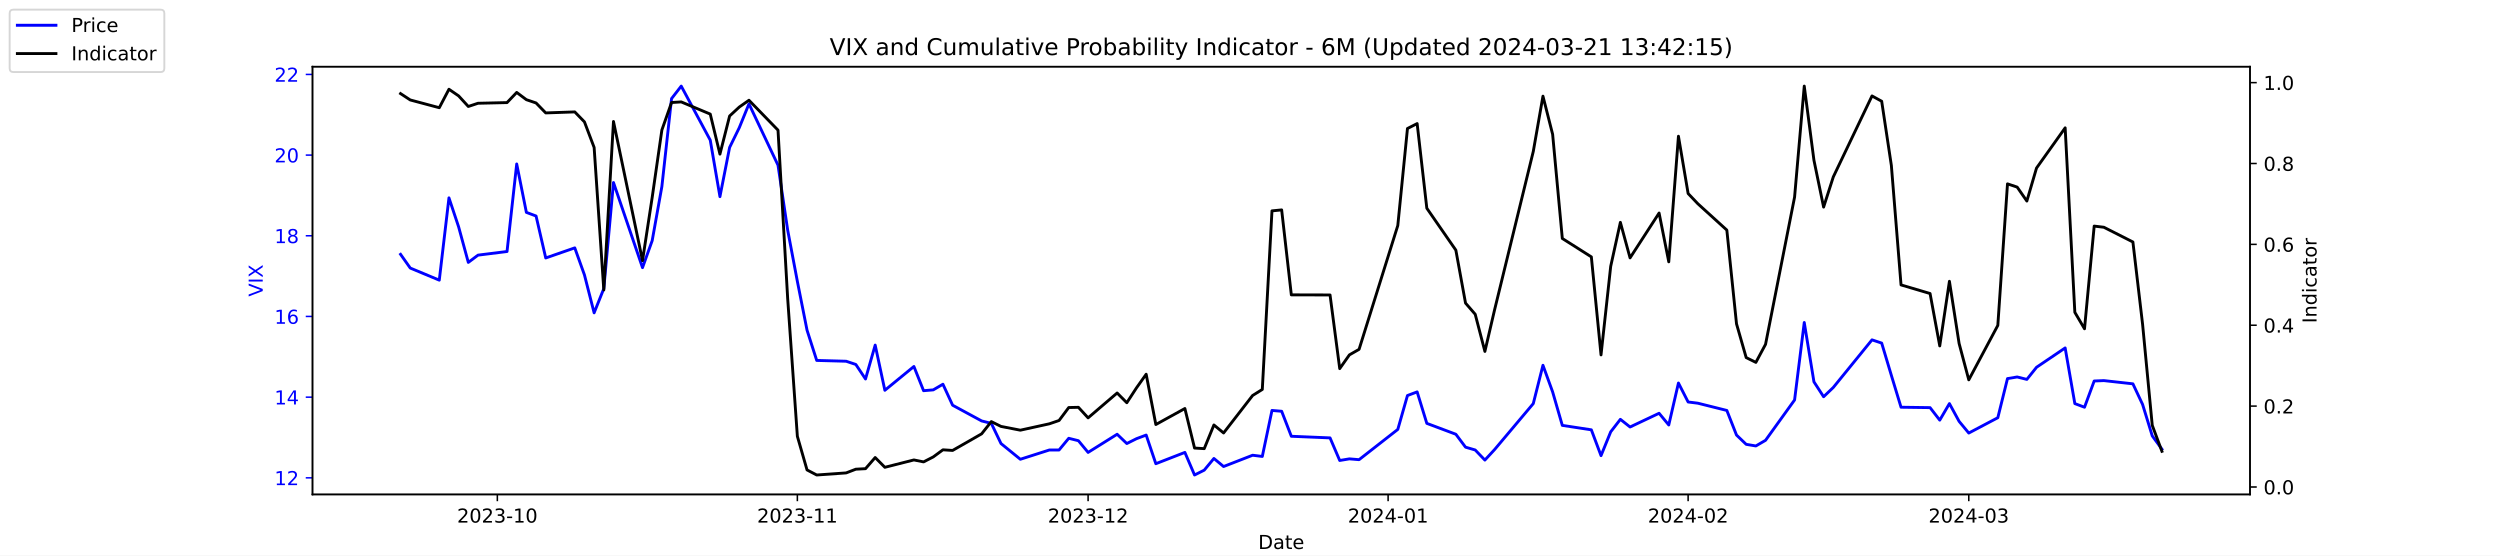
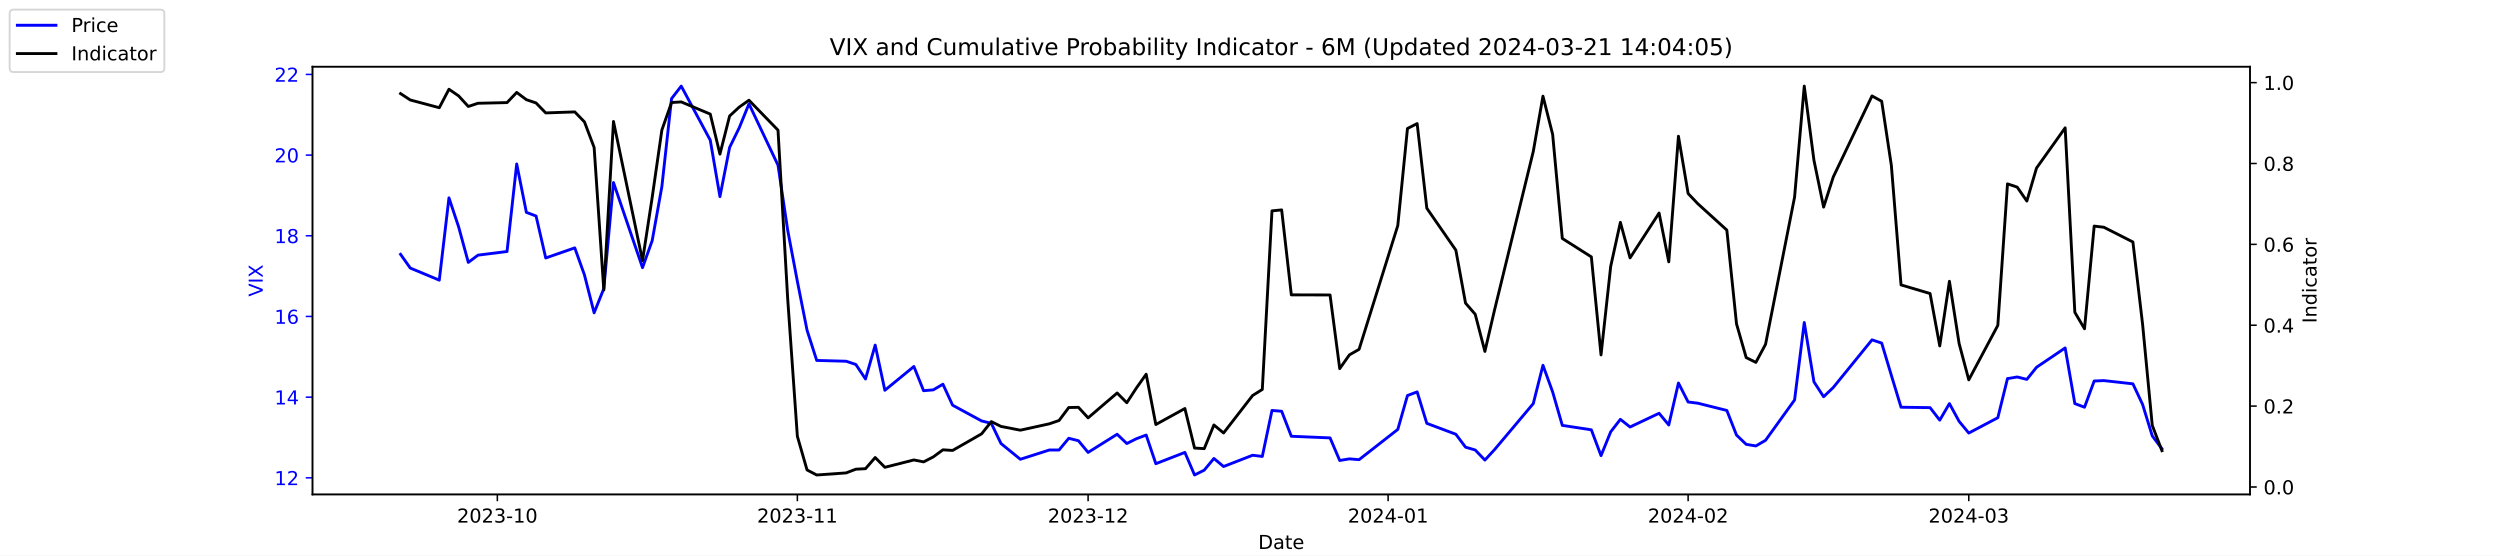
<svg xmlns="http://www.w3.org/2000/svg" xmlns:xlink="http://www.w3.org/1999/xlink" width="1296pt" height="288pt" viewBox="0 0 1296 288" version="1.1">
  <defs>
    <style type="text/css">*{stroke-linejoin: round; stroke-linecap: butt}</style>
  </defs>
  <g id="figure_1">
    <g id="patch_1">
      <path d="M 0 288  L 1296 288  L 1296 0  L 0 0  z " style="fill: #ffffff" />
    </g>
    <g id="axes_1">
      <g id="patch_2">
        <path d="M 162 256.32  L 1166.4 256.32  L 1166.4 34.56  L 162 34.56  z " style="fill: #ffffff" />
      </g>
      <g id="matplotlib.axis_1">
        <g id="xtick_1">
          <g id="line2d_1">
            <defs>
-               <path id="m765b2ba6b2" d="M 0 0  L 0 3.5  " style="stroke: #000000; stroke-width: 0.8" />
+               <path id="m1c46361e6e" d="M 0 0  L 0 3.5  " style="stroke: #000000; stroke-width: 0.8" />
            </defs>
            <g>
-               <use xlink:href="#m765b2ba6b2" x="257.824" y="256.32" style="stroke: #000000; stroke-width: 0.8" />
+               <use xlink:href="#m1c46361e6e" x="257.824" y="256.32" style="stroke: #000000; stroke-width: 0.8" />
            </g>
          </g>
          <g id="text_1">
            <g transform="translate(236.933 270.9184) scale(0.1 -0.1)">
              <defs>
                <path id="DejaVuSans-32" d="M 1228 531  L 3431 531  L 3431 0  L 469 0  L 469 531  Q 828 903 1448 1529  Q 2069 2156 2228 2338  Q 2531 2678 2651 2914  Q 2772 3150 2772 3378  Q 2772 3750 2511 3984  Q 2250 4219 1831 4219  Q 1534 4219 1204 4116  Q 875 4013 500 3803  L 500 4441  Q 881 4594 1212 4672  Q 1544 4750 1819 4750  Q 2544 4750 2975 4387  Q 3406 4025 3406 3419  Q 3406 3131 3298 2873  Q 3191 2616 2906 2266  Q 2828 2175 2409 1742  Q 1991 1309 1228 531  z " transform="scale(0.015625)" />
                <path id="DejaVuSans-30" d="M 2034 4250  Q 1547 4250 1301 3770  Q 1056 3291 1056 2328  Q 1056 1369 1301 889  Q 1547 409 2034 409  Q 2525 409 2770 889  Q 3016 1369 3016 2328  Q 3016 3291 2770 3770  Q 2525 4250 2034 4250  z M 2034 4750  Q 2819 4750 3233 4129  Q 3647 3509 3647 2328  Q 3647 1150 3233 529  Q 2819 -91 2034 -91  Q 1250 -91 836 529  Q 422 1150 422 2328  Q 422 3509 836 4129  Q 1250 4750 2034 4750  z " transform="scale(0.015625)" />
                <path id="DejaVuSans-33" d="M 2597 2516  Q 3050 2419 3304 2112  Q 3559 1806 3559 1356  Q 3559 666 3084 287  Q 2609 -91 1734 -91  Q 1441 -91 1130 -33  Q 819 25 488 141  L 488 750  Q 750 597 1062 519  Q 1375 441 1716 441  Q 2309 441 2620 675  Q 2931 909 2931 1356  Q 2931 1769 2642 2001  Q 2353 2234 1838 2234  L 1294 2234  L 1294 2753  L 1863 2753  Q 2328 2753 2575 2939  Q 2822 3125 2822 3475  Q 2822 3834 2567 4026  Q 2313 4219 1838 4219  Q 1578 4219 1281 4162  Q 984 4106 628 3988  L 628 4550  Q 988 4650 1302 4700  Q 1616 4750 1894 4750  Q 2613 4750 3031 4423  Q 3450 4097 3450 3541  Q 3450 3153 3228 2886  Q 3006 2619 2597 2516  z " transform="scale(0.015625)" />
                <path id="DejaVuSans-2d" d="M 313 2009  L 1997 2009  L 1997 1497  L 313 1497  L 313 2009  z " transform="scale(0.015625)" />
                <path id="DejaVuSans-31" d="M 794 531  L 1825 531  L 1825 4091  L 703 3866  L 703 4441  L 1819 4666  L 2450 4666  L 2450 531  L 3481 531  L 3481 0  L 794 0  L 794 531  z " transform="scale(0.015625)" />
              </defs>
              <use xlink:href="#DejaVuSans-32" />
              <use xlink:href="#DejaVuSans-30" x="63.623" />
              <use xlink:href="#DejaVuSans-32" x="127.246" />
              <use xlink:href="#DejaVuSans-33" x="190.869" />
              <use xlink:href="#DejaVuSans-2d" x="254.492" />
              <use xlink:href="#DejaVuSans-31" x="290.576" />
              <use xlink:href="#DejaVuSans-30" x="354.199" />
            </g>
          </g>
        </g>
        <g id="xtick_2">
          <g id="line2d_2">
            <g>
-               <use xlink:href="#m765b2ba6b2" x="413.351" y="256.32" style="stroke: #000000; stroke-width: 0.8" />
+               <use xlink:href="#m1c46361e6e" x="413.351" y="256.32" style="stroke: #000000; stroke-width: 0.8" />
            </g>
          </g>
          <g id="text_2">
            <g transform="translate(392.4594 270.9184) scale(0.1 -0.1)">
              <use xlink:href="#DejaVuSans-32" />
              <use xlink:href="#DejaVuSans-30" x="63.623" />
              <use xlink:href="#DejaVuSans-32" x="127.246" />
              <use xlink:href="#DejaVuSans-33" x="190.869" />
              <use xlink:href="#DejaVuSans-2d" x="254.492" />
              <use xlink:href="#DejaVuSans-31" x="290.576" />
              <use xlink:href="#DejaVuSans-31" x="354.199" />
            </g>
          </g>
        </g>
        <g id="xtick_3">
          <g id="line2d_3">
            <g>
-               <use xlink:href="#m765b2ba6b2" x="564.069" y="256.32" style="stroke: #000000; stroke-width: 0.8" />
+               <use xlink:href="#m1c46361e6e" x="564.069" y="256.32" style="stroke: #000000; stroke-width: 0.8" />
            </g>
          </g>
          <g id="text_3">
            <g transform="translate(543.178 270.9184) scale(0.1 -0.1)">
              <use xlink:href="#DejaVuSans-32" />
              <use xlink:href="#DejaVuSans-30" x="63.623" />
              <use xlink:href="#DejaVuSans-32" x="127.246" />
              <use xlink:href="#DejaVuSans-33" x="190.869" />
              <use xlink:href="#DejaVuSans-2d" x="254.492" />
              <use xlink:href="#DejaVuSans-31" x="290.576" />
              <use xlink:href="#DejaVuSans-32" x="354.199" />
            </g>
          </g>
        </g>
        <g id="xtick_4">
          <g id="line2d_4">
            <g>
-               <use xlink:href="#m765b2ba6b2" x="719.596" y="256.32" style="stroke: #000000; stroke-width: 0.8" />
+               <use xlink:href="#m1c46361e6e" x="719.596" y="256.32" style="stroke: #000000; stroke-width: 0.8" />
            </g>
          </g>
          <g id="text_4">
            <g transform="translate(698.7044 270.9184) scale(0.1 -0.1)">
              <defs>
                <path id="DejaVuSans-34" d="M 2419 4116  L 825 1625  L 2419 1625  L 2419 4116  z M 2253 4666  L 3047 4666  L 3047 1625  L 3713 1625  L 3713 1100  L 3047 1100  L 3047 0  L 2419 0  L 2419 1100  L 313 1100  L 313 1709  L 2253 4666  z " transform="scale(0.015625)" />
              </defs>
              <use xlink:href="#DejaVuSans-32" />
              <use xlink:href="#DejaVuSans-30" x="63.623" />
              <use xlink:href="#DejaVuSans-32" x="127.246" />
              <use xlink:href="#DejaVuSans-34" x="190.869" />
              <use xlink:href="#DejaVuSans-2d" x="254.492" />
              <use xlink:href="#DejaVuSans-30" x="290.576" />
              <use xlink:href="#DejaVuSans-31" x="354.199" />
            </g>
          </g>
        </g>
        <g id="xtick_5">
          <g id="line2d_5">
            <g>
-               <use xlink:href="#m765b2ba6b2" x="875.122" y="256.32" style="stroke: #000000; stroke-width: 0.8" />
+               <use xlink:href="#m1c46361e6e" x="875.122" y="256.32" style="stroke: #000000; stroke-width: 0.8" />
            </g>
          </g>
          <g id="text_5">
            <g transform="translate(854.2309 270.9184) scale(0.1 -0.1)">
              <use xlink:href="#DejaVuSans-32" />
              <use xlink:href="#DejaVuSans-30" x="63.623" />
              <use xlink:href="#DejaVuSans-32" x="127.246" />
              <use xlink:href="#DejaVuSans-34" x="190.869" />
              <use xlink:href="#DejaVuSans-2d" x="254.492" />
              <use xlink:href="#DejaVuSans-30" x="290.576" />
              <use xlink:href="#DejaVuSans-32" x="354.199" />
            </g>
          </g>
        </g>
        <g id="xtick_6">
          <g id="line2d_6">
            <g>
-               <use xlink:href="#m765b2ba6b2" x="1020.615" y="256.32" style="stroke: #000000; stroke-width: 0.8" />
+               <use xlink:href="#m1c46361e6e" x="1020.615" y="256.32" style="stroke: #000000; stroke-width: 0.8" />
            </g>
          </g>
          <g id="text_6">
            <g transform="translate(999.7234 270.9184) scale(0.1 -0.1)">
              <use xlink:href="#DejaVuSans-32" />
              <use xlink:href="#DejaVuSans-30" x="63.623" />
              <use xlink:href="#DejaVuSans-32" x="127.246" />
              <use xlink:href="#DejaVuSans-34" x="190.869" />
              <use xlink:href="#DejaVuSans-2d" x="254.492" />
              <use xlink:href="#DejaVuSans-30" x="290.576" />
              <use xlink:href="#DejaVuSans-33" x="354.199" />
            </g>
          </g>
        </g>
        <g id="text_7">
          <g transform="translate(652.2492 284.5966) scale(0.1 -0.1)">
            <defs>
              <path id="DejaVuSans-44" d="M 1259 4147  L 1259 519  L 2022 519  Q 2988 519 3436 956  Q 3884 1394 3884 2338  Q 3884 3275 3436 3711  Q 2988 4147 2022 4147  L 1259 4147  z M 628 4666  L 1925 4666  Q 3281 4666 3915 4102  Q 4550 3538 4550 2338  Q 4550 1131 3912 565  Q 3275 0 1925 0  L 628 0  L 628 4666  z " transform="scale(0.015625)" />
              <path id="DejaVuSans-61" d="M 2194 1759  Q 1497 1759 1228 1600  Q 959 1441 959 1056  Q 959 750 1161 570  Q 1363 391 1709 391  Q 2188 391 2477 730  Q 2766 1069 2766 1631  L 2766 1759  L 2194 1759  z M 3341 1997  L 3341 0  L 2766 0  L 2766 531  Q 2569 213 2275 61  Q 1981 -91 1556 -91  Q 1019 -91 701 211  Q 384 513 384 1019  Q 384 1609 779 1909  Q 1175 2209 1959 2209  L 2766 2209  L 2766 2266  Q 2766 2663 2505 2880  Q 2244 3097 1772 3097  Q 1472 3097 1187 3025  Q 903 2953 641 2809  L 641 3341  Q 956 3463 1253 3523  Q 1550 3584 1831 3584  Q 2591 3584 2966 3190  Q 3341 2797 3341 1997  z " transform="scale(0.015625)" />
              <path id="DejaVuSans-74" d="M 1172 4494  L 1172 3500  L 2356 3500  L 2356 3053  L 1172 3053  L 1172 1153  Q 1172 725 1289 603  Q 1406 481 1766 481  L 2356 481  L 2356 0  L 1766 0  Q 1100 0 847 248  Q 594 497 594 1153  L 594 3053  L 172 3053  L 172 3500  L 594 3500  L 594 4494  L 1172 4494  z " transform="scale(0.015625)" />
              <path id="DejaVuSans-65" d="M 3597 1894  L 3597 1613  L 953 1613  Q 991 1019 1311 708  Q 1631 397 2203 397  Q 2534 397 2845 478  Q 3156 559 3463 722  L 3463 178  Q 3153 47 2828 -22  Q 2503 -91 2169 -91  Q 1331 -91 842 396  Q 353 884 353 1716  Q 353 2575 817 3079  Q 1281 3584 2069 3584  Q 2775 3584 3186 3129  Q 3597 2675 3597 1894  z M 3022 2063  Q 3016 2534 2758 2815  Q 2500 3097 2075 3097  Q 1594 3097 1305 2825  Q 1016 2553 972 2059  L 3022 2063  z " transform="scale(0.015625)" />
            </defs>
            <use xlink:href="#DejaVuSans-44" />
            <use xlink:href="#DejaVuSans-61" x="77.002" />
            <use xlink:href="#DejaVuSans-74" x="138.281" />
            <use xlink:href="#DejaVuSans-65" x="177.49" />
          </g>
        </g>
      </g>
      <g id="matplotlib.axis_2">
        <g id="ytick_1">
          <g id="line2d_7">
            <defs>
-               <path id="mfd598a8038" d="M 0 0  L -3.5 0  " style="stroke: #0000ff; stroke-width: 0.8" />
+               <path id="mf0d85d8614" d="M 0 0  L -3.5 0  " style="stroke: #0000ff; stroke-width: 0.8" />
            </defs>
            <g>
-               <use xlink:href="#mfd598a8038" x="162" y="247.704" style="fill: #0000ff; stroke: #0000ff; stroke-width: 0.8" />
+               <use xlink:href="#mf0d85d8614" x="162" y="247.704" style="fill: #0000ff; stroke: #0000ff; stroke-width: 0.8" />
            </g>
          </g>
          <g id="text_8">
            <g style="fill: #0000ff" transform="translate(142.275 251.5031) scale(0.1 -0.1)">
              <use xlink:href="#DejaVuSans-31" />
              <use xlink:href="#DejaVuSans-32" x="63.623" />
            </g>
          </g>
        </g>
        <g id="ytick_2">
          <g id="line2d_8">
            <g>
-               <use xlink:href="#mfd598a8038" x="162" y="205.878" style="fill: #0000ff; stroke: #0000ff; stroke-width: 0.8" />
+               <use xlink:href="#mf0d85d8614" x="162" y="205.878" style="fill: #0000ff; stroke: #0000ff; stroke-width: 0.8" />
            </g>
          </g>
          <g id="text_9">
            <g style="fill: #0000ff" transform="translate(142.275 209.6774) scale(0.1 -0.1)">
              <use xlink:href="#DejaVuSans-31" />
              <use xlink:href="#DejaVuSans-34" x="63.623" />
            </g>
          </g>
        </g>
        <g id="ytick_3">
          <g id="line2d_9">
            <g>
-               <use xlink:href="#mfd598a8038" x="162" y="164.052" style="fill: #0000ff; stroke: #0000ff; stroke-width: 0.8" />
+               <use xlink:href="#mf0d85d8614" x="162" y="164.052" style="fill: #0000ff; stroke: #0000ff; stroke-width: 0.8" />
            </g>
          </g>
          <g id="text_10">
            <g style="fill: #0000ff" transform="translate(142.275 167.8517) scale(0.1 -0.1)">
              <defs>
                <path id="DejaVuSans-36" d="M 2113 2584  Q 1688 2584 1439 2293  Q 1191 2003 1191 1497  Q 1191 994 1439 701  Q 1688 409 2113 409  Q 2538 409 2786 701  Q 3034 994 3034 1497  Q 3034 2003 2786 2293  Q 2538 2584 2113 2584  z M 3366 4563  L 3366 3988  Q 3128 4100 2886 4159  Q 2644 4219 2406 4219  Q 1781 4219 1451 3797  Q 1122 3375 1075 2522  Q 1259 2794 1537 2939  Q 1816 3084 2150 3084  Q 2853 3084 3261 2657  Q 3669 2231 3669 1497  Q 3669 778 3244 343  Q 2819 -91 2113 -91  Q 1303 -91 875 529  Q 447 1150 447 2328  Q 447 3434 972 4092  Q 1497 4750 2381 4750  Q 2619 4750 2861 4703  Q 3103 4656 3366 4563  z " transform="scale(0.015625)" />
              </defs>
              <use xlink:href="#DejaVuSans-31" />
              <use xlink:href="#DejaVuSans-36" x="63.623" />
            </g>
          </g>
        </g>
        <g id="ytick_4">
          <g id="line2d_10">
            <g>
-               <use xlink:href="#mfd598a8038" x="162" y="122.227" style="fill: #0000ff; stroke: #0000ff; stroke-width: 0.8" />
+               <use xlink:href="#mf0d85d8614" x="162" y="122.227" style="fill: #0000ff; stroke: #0000ff; stroke-width: 0.8" />
            </g>
          </g>
          <g id="text_11">
            <g style="fill: #0000ff" transform="translate(142.275 126.0259) scale(0.1 -0.1)">
              <defs>
                <path id="DejaVuSans-38" d="M 2034 2216  Q 1584 2216 1326 1975  Q 1069 1734 1069 1313  Q 1069 891 1326 650  Q 1584 409 2034 409  Q 2484 409 2743 651  Q 3003 894 3003 1313  Q 3003 1734 2745 1975  Q 2488 2216 2034 2216  z M 1403 2484  Q 997 2584 770 2862  Q 544 3141 544 3541  Q 544 4100 942 4425  Q 1341 4750 2034 4750  Q 2731 4750 3128 4425  Q 3525 4100 3525 3541  Q 3525 3141 3298 2862  Q 3072 2584 2669 2484  Q 3125 2378 3379 2068  Q 3634 1759 3634 1313  Q 3634 634 3220 271  Q 2806 -91 2034 -91  Q 1263 -91 848 271  Q 434 634 434 1313  Q 434 1759 690 2068  Q 947 2378 1403 2484  z M 1172 3481  Q 1172 3119 1398 2916  Q 1625 2713 2034 2713  Q 2441 2713 2670 2916  Q 2900 3119 2900 3481  Q 2900 3844 2670 4047  Q 2441 4250 2034 4250  Q 1625 4250 1398 4047  Q 1172 3844 1172 3481  z " transform="scale(0.015625)" />
              </defs>
              <use xlink:href="#DejaVuSans-31" />
              <use xlink:href="#DejaVuSans-38" x="63.623" />
            </g>
          </g>
        </g>
        <g id="ytick_5">
          <g id="line2d_11">
            <g>
-               <use xlink:href="#mfd598a8038" x="162" y="80.401" style="fill: #0000ff; stroke: #0000ff; stroke-width: 0.8" />
+               <use xlink:href="#mf0d85d8614" x="162" y="80.401" style="fill: #0000ff; stroke: #0000ff; stroke-width: 0.8" />
            </g>
          </g>
          <g id="text_12">
            <g style="fill: #0000ff" transform="translate(142.275 84.2002) scale(0.1 -0.1)">
              <use xlink:href="#DejaVuSans-32" />
              <use xlink:href="#DejaVuSans-30" x="63.623" />
            </g>
          </g>
        </g>
        <g id="ytick_6">
          <g id="line2d_12">
            <g>
-               <use xlink:href="#mfd598a8038" x="162" y="38.575" style="fill: #0000ff; stroke: #0000ff; stroke-width: 0.8" />
+               <use xlink:href="#mf0d85d8614" x="162" y="38.575" style="fill: #0000ff; stroke: #0000ff; stroke-width: 0.8" />
            </g>
          </g>
          <g id="text_13">
            <g style="fill: #0000ff" transform="translate(142.275 42.37447) scale(0.1 -0.1)">
              <use xlink:href="#DejaVuSans-32" />
              <use xlink:href="#DejaVuSans-32" x="63.623" />
            </g>
          </g>
        </g>
        <g id="text_14">
          <g style="fill: #0000ff" transform="translate(136.1953 153.7603) rotate(-90) scale(0.1 -0.1)">
            <defs>
              <path id="DejaVuSans-56" d="M 1831 0  L 50 4666  L 709 4666  L 2188 738  L 3669 4666  L 4325 4666  L 2547 0  L 1831 0  z " transform="scale(0.015625)" />
              <path id="DejaVuSans-49" d="M 628 4666  L 1259 4666  L 1259 0  L 628 0  L 628 4666  z " transform="scale(0.015625)" />
              <path id="DejaVuSans-58" d="M 403 4666  L 1081 4666  L 2241 2931  L 3406 4666  L 4084 4666  L 2584 2425  L 4184 0  L 3506 0  L 2194 1984  L 872 0  L 191 0  L 1856 2491  L 403 4666  z " transform="scale(0.015625)" />
            </defs>
            <use xlink:href="#DejaVuSans-56" />
            <use xlink:href="#DejaVuSans-49" x="68.408" />
            <use xlink:href="#DejaVuSans-58" x="97.9" />
          </g>
        </g>
      </g>
      <g id="line2d_13">
-         <path d="M 207.655 131.847  L 212.672 138.957  L 227.722 145.231  L 232.739 102.569  L 237.756 117.626  L 242.773 136.029  L 247.79 132.265  L 262.841 130.383  L 267.858 85.002  L 272.875 110.097  L 277.892 111.979  L 282.909 133.729  L 297.96 128.501  L 302.977 142.512  L 307.994 162.17  L 313.011 149.623  L 318.028 94.622  L 333.079 138.748  L 338.096 124.736  L 343.113 96.713  L 348.13 51.123  L 353.147 44.64  L 368.198 72.663  L 373.215 101.941  L 378.232 76.428  L 383.249 66.18  L 388.266 53.842  L 403.317 85.629  L 408.334 119.299  L 413.351 145.858  L 418.368 171.163  L 423.385 186.847  L 438.645 187.266  L 443.662 188.939  L 448.679 196.467  L 453.696 178.901  L 458.713 202.323  L 473.764 189.984  L 478.781 202.532  L 483.798 202.114  L 488.815 199.186  L 493.832 210.061  L 508.883 218.217  L 513.9 219.472  L 518.917 229.928  L 528.951 238.084  L 544.001 233.274  L 549.018 233.274  L 554.035 227.209  L 559.052 228.464  L 564.069 234.529  L 579.12 225.118  L 584.137 229.928  L 589.154 227.418  L 594.171 225.536  L 599.188 240.384  L 614.239 234.529  L 619.256 246.24  L 624.273 243.73  L 629.29 237.666  L 634.307 241.848  L 649.358 235.993  L 654.375 236.62  L 659.392 212.779  L 664.409 213.198  L 669.426 226.164  L 689.494 227  L 694.511 238.711  L 699.528 237.875  L 704.545 238.293  L 724.613 222.608  L 729.63 205.042  L 734.647 203.159  L 739.664 219.472  L 754.715 225.118  L 759.732 231.81  L 764.749 233.274  L 769.766 238.502  L 774.783 233.065  L 794.851 209.224  L 799.868 189.357  L 804.885 203.159  L 809.902 220.517  L 824.952 222.818  L 829.969 236.202  L 834.986 223.863  L 840.003 217.38  L 845.02 221.354  L 860.071 214.243  L 865.088 220.308  L 870.105 198.559  L 875.122 208.388  L 880.139 209.015  L 895.19 212.779  L 900.207 225.536  L 905.224 230.346  L 910.241 231.183  L 915.258 228.255  L 930.309 207.342  L 935.326 167.189  L 940.343 197.931  L 945.36 205.669  L 950.377 200.859  L 970.445 176.182  L 975.462 177.855  L 980.479 194.585  L 985.496 211.106  L 1000.547 211.316  L 1005.564 217.798  L 1010.581 209.224  L 1015.598 218.426  L 1020.615 224.491  L 1035.666 216.544  L 1040.683 196.258  L 1045.7 195.422  L 1050.717 196.677  L 1055.734 190.403  L 1070.576 180.364  L 1075.593 209.224  L 1080.61 211.106  L 1085.627 197.513  L 1090.644 197.304  L 1105.695 198.977  L 1110.711 209.642  L 1115.728 225.955  L 1120.745 232.856  " clip-path="url(#pb576d12935)" style="fill: none; stroke: #0000ff; stroke-width: 1.5; stroke-linecap: square" />
+         <path d="M 207.655 131.847  L 212.672 138.957  L 227.722 145.231  L 232.739 102.569  L 237.756 117.626  L 242.773 136.029  L 247.79 132.265  L 262.841 130.383  L 267.858 85.002  L 272.875 110.097  L 277.892 111.979  L 282.909 133.729  L 297.96 128.501  L 302.977 142.512  L 307.994 162.17  L 313.011 149.623  L 318.028 94.622  L 333.079 138.748  L 338.096 124.736  L 343.113 96.713  L 348.13 51.123  L 353.147 44.64  L 368.198 72.663  L 373.215 101.941  L 378.232 76.428  L 383.249 66.18  L 388.266 53.842  L 403.317 85.629  L 408.334 119.299  L 413.351 145.858  L 418.368 171.163  L 423.385 186.847  L 438.645 187.266  L 443.662 188.939  L 448.679 196.467  L 453.696 178.901  L 458.713 202.323  L 473.764 189.984  L 478.781 202.532  L 483.798 202.114  L 488.815 199.186  L 493.832 210.061  L 508.883 218.217  L 513.9 219.472  L 518.917 229.928  L 528.951 238.084  L 544.001 233.274  L 549.018 233.274  L 554.035 227.209  L 559.052 228.464  L 564.069 234.529  L 579.12 225.118  L 584.137 229.928  L 589.154 227.418  L 594.171 225.536  L 599.188 240.384  L 614.239 234.529  L 619.256 246.24  L 624.273 243.73  L 629.29 237.666  L 634.307 241.848  L 649.358 235.993  L 654.375 236.62  L 659.392 212.779  L 664.409 213.198  L 669.426 226.164  L 689.494 227  L 694.511 238.711  L 699.528 237.875  L 704.545 238.293  L 724.613 222.608  L 729.63 205.042  L 734.647 203.159  L 739.664 219.472  L 754.715 225.118  L 759.732 231.81  L 764.749 233.274  L 769.766 238.502  L 774.783 233.065  L 794.851 209.224  L 799.868 189.357  L 804.885 203.159  L 809.902 220.517  L 824.952 222.818  L 829.969 236.202  L 834.986 223.863  L 840.003 217.38  L 845.02 221.354  L 860.071 214.243  L 865.088 220.308  L 870.105 198.559  L 875.122 208.388  L 880.139 209.015  L 895.19 212.779  L 900.207 225.536  L 905.224 230.346  L 910.241 231.183  L 915.258 228.255  L 930.309 207.342  L 935.326 167.189  L 940.343 197.931  L 945.36 205.669  L 950.377 200.859  L 970.445 176.182  L 975.462 177.855  L 980.479 194.585  L 985.496 211.106  L 1000.547 211.316  L 1005.564 217.798  L 1010.581 209.224  L 1015.598 218.426  L 1020.615 224.491  L 1035.666 216.544  L 1040.683 196.258  L 1045.7 195.422  L 1050.717 196.677  L 1055.734 190.403  L 1070.576 180.364  L 1075.593 209.224  L 1080.61 211.106  L 1085.627 197.513  L 1090.644 197.304  L 1105.695 198.977  L 1110.711 209.642  L 1115.728 225.955  L 1120.745 232.647  " clip-path="url(#p1eeb750e1e)" style="fill: none; stroke: #0000ff; stroke-width: 1.5; stroke-linecap: square" />
      </g>
      <g id="patch_3">
        <path d="M 162 256.32  L 162 34.56  " style="fill: none; stroke: #000000; stroke-width: 0.8; stroke-linejoin: miter; stroke-linecap: square" />
      </g>
      <g id="patch_4">
        <path d="M 1166.4 256.32  L 1166.4 34.56  " style="fill: none; stroke: #000000; stroke-width: 0.8; stroke-linejoin: miter; stroke-linecap: square" />
      </g>
      <g id="patch_5">
        <path d="M 162 256.32  L 1166.4 256.32  " style="fill: none; stroke: #000000; stroke-width: 0.8; stroke-linejoin: miter; stroke-linecap: square" />
      </g>
      <g id="patch_6">
        <path d="M 162 34.56  L 1166.4 34.56  " style="fill: none; stroke: #000000; stroke-width: 0.8; stroke-linejoin: miter; stroke-linecap: square" />
      </g>
    </g>
    <g id="axes_2">
      <g id="matplotlib.axis_3">
        <g id="ytick_7">
          <g id="line2d_14">
            <defs>
-               <path id="m97f613afe6" d="M 0 0  L 3.5 0  " style="stroke: #000000; stroke-width: 0.8" />
+               <path id="m759cf8fe0e" d="M 0 0  L 3.5 0  " style="stroke: #000000; stroke-width: 0.8" />
            </defs>
            <g>
-               <use xlink:href="#m97f613afe6" x="1166.4" y="252.461" style="stroke: #000000; stroke-width: 0.8" />
+               <use xlink:href="#m759cf8fe0e" x="1166.4" y="252.461" style="stroke: #000000; stroke-width: 0.8" />
            </g>
          </g>
          <g id="text_15">
            <g transform="translate(1173.4 256.2606) scale(0.1 -0.1)">
              <defs>
                <path id="DejaVuSans-2e" d="M 684 794  L 1344 794  L 1344 0  L 684 0  L 684 794  z " transform="scale(0.015625)" />
              </defs>
              <use xlink:href="#DejaVuSans-30" />
              <use xlink:href="#DejaVuSans-2e" x="63.623" />
              <use xlink:href="#DejaVuSans-30" x="95.41" />
            </g>
          </g>
        </g>
        <g id="ytick_8">
          <g id="line2d_15">
            <g>
-               <use xlink:href="#m97f613afe6" x="1166.4" y="210.535" style="stroke: #000000; stroke-width: 0.8" />
+               <use xlink:href="#m759cf8fe0e" x="1166.4" y="210.535" style="stroke: #000000; stroke-width: 0.8" />
            </g>
          </g>
          <g id="text_16">
            <g transform="translate(1173.4 214.3337) scale(0.1 -0.1)">
              <use xlink:href="#DejaVuSans-30" />
              <use xlink:href="#DejaVuSans-2e" x="63.623" />
              <use xlink:href="#DejaVuSans-32" x="95.41" />
            </g>
          </g>
        </g>
        <g id="ytick_9">
          <g id="line2d_16">
            <g>
-               <use xlink:href="#m97f613afe6" x="1166.4" y="168.608" style="stroke: #000000; stroke-width: 0.8" />
+               <use xlink:href="#m759cf8fe0e" x="1166.4" y="168.608" style="stroke: #000000; stroke-width: 0.8" />
            </g>
          </g>
          <g id="text_17">
            <g transform="translate(1173.4 172.4068) scale(0.1 -0.1)">
              <use xlink:href="#DejaVuSans-30" />
              <use xlink:href="#DejaVuSans-2e" x="63.623" />
              <use xlink:href="#DejaVuSans-34" x="95.41" />
            </g>
          </g>
        </g>
        <g id="ytick_10">
          <g id="line2d_17">
            <g>
-               <use xlink:href="#m97f613afe6" x="1166.4" y="126.681" style="stroke: #000000; stroke-width: 0.8" />
+               <use xlink:href="#m759cf8fe0e" x="1166.4" y="126.681" style="stroke: #000000; stroke-width: 0.8" />
            </g>
          </g>
          <g id="text_18">
            <g transform="translate(1173.4 130.4799) scale(0.1 -0.1)">
              <use xlink:href="#DejaVuSans-30" />
              <use xlink:href="#DejaVuSans-2e" x="63.623" />
              <use xlink:href="#DejaVuSans-36" x="95.41" />
            </g>
          </g>
        </g>
        <g id="ytick_11">
          <g id="line2d_18">
            <g>
-               <use xlink:href="#m97f613afe6" x="1166.4" y="84.754" style="stroke: #000000; stroke-width: 0.8" />
+               <use xlink:href="#m759cf8fe0e" x="1166.4" y="84.754" style="stroke: #000000; stroke-width: 0.8" />
            </g>
          </g>
          <g id="text_19">
            <g transform="translate(1173.4 88.55298) scale(0.1 -0.1)">
              <use xlink:href="#DejaVuSans-30" />
              <use xlink:href="#DejaVuSans-2e" x="63.623" />
              <use xlink:href="#DejaVuSans-38" x="95.41" />
            </g>
          </g>
        </g>
        <g id="ytick_12">
          <g id="line2d_19">
            <g>
-               <use xlink:href="#m97f613afe6" x="1166.4" y="42.827" style="stroke: #000000; stroke-width: 0.8" />
+               <use xlink:href="#m759cf8fe0e" x="1166.4" y="42.827" style="stroke: #000000; stroke-width: 0.8" />
            </g>
          </g>
          <g id="text_20">
            <g transform="translate(1173.4 46.62607) scale(0.1 -0.1)">
              <use xlink:href="#DejaVuSans-31" />
              <use xlink:href="#DejaVuSans-2e" x="63.623" />
              <use xlink:href="#DejaVuSans-30" x="95.41" />
            </g>
          </g>
        </g>
        <g id="text_21">
          <g transform="translate(1200.902 167.5353) rotate(-90) scale(0.1 -0.1)">
            <defs>
              <path id="DejaVuSans-6e" d="M 3513 2113  L 3513 0  L 2938 0  L 2938 2094  Q 2938 2591 2744 2837  Q 2550 3084 2163 3084  Q 1697 3084 1428 2787  Q 1159 2491 1159 1978  L 1159 0  L 581 0  L 581 3500  L 1159 3500  L 1159 2956  Q 1366 3272 1645 3428  Q 1925 3584 2291 3584  Q 2894 3584 3203 3211  Q 3513 2838 3513 2113  z " transform="scale(0.015625)" />
              <path id="DejaVuSans-64" d="M 2906 2969  L 2906 4863  L 3481 4863  L 3481 0  L 2906 0  L 2906 525  Q 2725 213 2448 61  Q 2172 -91 1784 -91  Q 1150 -91 751 415  Q 353 922 353 1747  Q 353 2572 751 3078  Q 1150 3584 1784 3584  Q 2172 3584 2448 3432  Q 2725 3281 2906 2969  z M 947 1747  Q 947 1113 1208 752  Q 1469 391 1925 391  Q 2381 391 2643 752  Q 2906 1113 2906 1747  Q 2906 2381 2643 2742  Q 2381 3103 1925 3103  Q 1469 3103 1208 2742  Q 947 2381 947 1747  z " transform="scale(0.015625)" />
              <path id="DejaVuSans-69" d="M 603 3500  L 1178 3500  L 1178 0  L 603 0  L 603 3500  z M 603 4863  L 1178 4863  L 1178 4134  L 603 4134  L 603 4863  z " transform="scale(0.015625)" />
              <path id="DejaVuSans-63" d="M 3122 3366  L 3122 2828  Q 2878 2963 2633 3030  Q 2388 3097 2138 3097  Q 1578 3097 1268 2742  Q 959 2388 959 1747  Q 959 1106 1268 751  Q 1578 397 2138 397  Q 2388 397 2633 464  Q 2878 531 3122 666  L 3122 134  Q 2881 22 2623 -34  Q 2366 -91 2075 -91  Q 1284 -91 818 406  Q 353 903 353 1747  Q 353 2603 823 3093  Q 1294 3584 2113 3584  Q 2378 3584 2631 3529  Q 2884 3475 3122 3366  z " transform="scale(0.015625)" />
              <path id="DejaVuSans-6f" d="M 1959 3097  Q 1497 3097 1228 2736  Q 959 2375 959 1747  Q 959 1119 1226 758  Q 1494 397 1959 397  Q 2419 397 2687 759  Q 2956 1122 2956 1747  Q 2956 2369 2687 2733  Q 2419 3097 1959 3097  z M 1959 3584  Q 2709 3584 3137 3096  Q 3566 2609 3566 1747  Q 3566 888 3137 398  Q 2709 -91 1959 -91  Q 1206 -91 779 398  Q 353 888 353 1747  Q 353 2609 779 3096  Q 1206 3584 1959 3584  z " transform="scale(0.015625)" />
              <path id="DejaVuSans-72" d="M 2631 2963  Q 2534 3019 2420 3045  Q 2306 3072 2169 3072  Q 1681 3072 1420 2755  Q 1159 2438 1159 1844  L 1159 0  L 581 0  L 581 3500  L 1159 3500  L 1159 2956  Q 1341 3275 1631 3429  Q 1922 3584 2338 3584  Q 2397 3584 2469 3576  Q 2541 3569 2628 3553  L 2631 2963  z " transform="scale(0.015625)" />
            </defs>
            <use xlink:href="#DejaVuSans-49" />
            <use xlink:href="#DejaVuSans-6e" x="29.492" />
            <use xlink:href="#DejaVuSans-64" x="92.871" />
            <use xlink:href="#DejaVuSans-69" x="156.348" />
            <use xlink:href="#DejaVuSans-63" x="184.131" />
            <use xlink:href="#DejaVuSans-61" x="239.111" />
            <use xlink:href="#DejaVuSans-74" x="300.391" />
            <use xlink:href="#DejaVuSans-6f" x="339.6" />
            <use xlink:href="#DejaVuSans-72" x="400.781" />
          </g>
        </g>
      </g>
      <g id="line2d_20">
-         <path d="M 207.655 48.523  L 212.672 51.818  L 227.722 55.84  L 232.739 46.27  L 237.756 49.714  L 242.773 55.196  L 247.79 53.533  L 262.841 53.183  L 267.858 47.919  L 272.875 51.676  L 277.892 53.378  L 282.909 58.536  L 297.96 58.014  L 302.977 63.187  L 307.994 76.444  L 313.011 150.306  L 318.028 62.975  L 333.079 135.12  L 338.096 102.306  L 343.113 67.397  L 348.13 53.146  L 353.147 52.833  L 368.198 59.145  L 373.215 79.898  L 378.232 60.134  L 383.249 55.494  L 388.266 51.97  L 403.317 67.473  L 408.334 154.832  L 413.351 226.181  L 418.368 243.614  L 423.385 246.24  L 438.645 245.155  L 443.662 243.23  L 448.679 242.964  L 453.696 237.183  L 458.713 242.25  L 473.764 238.435  L 478.781 239.446  L 483.798 236.871  L 488.815 233.181  L 493.832 233.507  L 508.883 224.892  L 513.9 218.558  L 518.917 221.057  L 528.951 223.009  L 544.001 219.7  L 549.018 217.982  L 554.035 211.268  L 559.052 211.153  L 564.069 216.619  L 579.12 203.731  L 584.137 208.779  L 589.154 201.073  L 594.171 194.005  L 599.188 220.075  L 614.239 211.773  L 619.256 232.27  L 624.273 232.576  L 629.29 220.306  L 634.307 224.445  L 649.358 205.016  L 654.375 201.89  L 659.392 109.314  L 664.409 108.817  L 669.426 152.854  L 689.494 152.91  L 694.511 191.088  L 699.528 183.971  L 704.545 181.099  L 724.613 116.924  L 729.63 66.625  L 734.647 64.069  L 739.664 107.95  L 754.715 129.692  L 759.732 157.129  L 764.749 162.918  L 769.766 182.173  L 774.783 160.638  L 794.851 78.509  L 799.868 49.855  L 804.885 69.641  L 809.902 123.62  L 824.952 133.166  L 829.969 183.971  L 834.986 138.075  L 840.003 115.269  L 845.02 133.687  L 860.071 110.438  L 865.088 135.725  L 870.105 70.632  L 875.122 100.32  L 880.139 105.601  L 895.19 119.275  L 900.207 167.88  L 905.224 185.376  L 910.241 187.855  L 915.258 178.494  L 930.309 102.174  L 935.326 44.64  L 940.343 83.051  L 945.36 107.357  L 950.377 91.715  L 970.445 49.731  L 975.462 52.489  L 980.479 85.756  L 985.496 147.7  L 1000.547 152.158  L 1005.564 179.324  L 1010.581 145.833  L 1015.598 178.052  L 1020.615 196.907  L 1035.666 168.687  L 1040.683 95.313  L 1045.7 96.993  L 1050.717 104.224  L 1055.734 87.118  L 1070.576 66.278  L 1075.593 161.903  L 1080.61 170.437  L 1085.627 117.21  L 1090.644 117.809  L 1105.695 125.441  L 1110.711 168.039  L 1115.728 220.487  L 1120.745 233.963  " clip-path="url(#pb576d12935)" style="fill: none; stroke: #000000; stroke-width: 1.5; stroke-linecap: square" />
+         <path d="M 207.655 48.523  L 212.672 51.818  L 227.722 55.84  L 232.739 46.27  L 237.756 49.714  L 242.773 55.196  L 247.79 53.533  L 262.841 53.183  L 267.858 47.919  L 272.875 51.676  L 277.892 53.378  L 282.909 58.536  L 297.96 58.014  L 302.977 63.187  L 307.994 76.444  L 313.011 150.306  L 318.028 62.975  L 333.079 135.12  L 338.096 102.306  L 343.113 67.397  L 348.13 53.146  L 353.147 52.833  L 368.198 59.145  L 373.215 79.898  L 378.232 60.134  L 383.249 55.494  L 388.266 51.97  L 403.317 67.473  L 408.334 154.832  L 413.351 226.181  L 418.368 243.614  L 423.385 246.24  L 438.645 245.155  L 443.662 243.23  L 448.679 242.964  L 453.696 237.183  L 458.713 242.25  L 473.764 238.435  L 478.781 239.446  L 483.798 236.871  L 488.815 233.181  L 493.832 233.507  L 508.883 224.892  L 513.9 218.558  L 518.917 221.057  L 528.951 223.009  L 544.001 219.7  L 549.018 217.982  L 554.035 211.268  L 559.052 211.153  L 564.069 216.619  L 579.12 203.731  L 584.137 208.779  L 589.154 201.073  L 594.171 194.005  L 599.188 220.075  L 614.239 211.773  L 619.256 232.27  L 624.273 232.576  L 629.29 220.306  L 634.307 224.445  L 649.358 205.016  L 654.375 201.89  L 659.392 109.314  L 664.409 108.817  L 669.426 152.854  L 689.494 152.91  L 694.511 191.088  L 699.528 183.971  L 704.545 181.099  L 724.613 116.924  L 729.63 66.625  L 734.647 64.069  L 739.664 107.95  L 754.715 129.692  L 759.732 157.129  L 764.749 162.918  L 769.766 182.173  L 774.783 160.638  L 794.851 78.509  L 799.868 49.855  L 804.885 69.641  L 809.902 123.62  L 824.952 133.166  L 829.969 183.971  L 834.986 138.075  L 840.003 115.269  L 845.02 133.687  L 860.071 110.438  L 865.088 135.725  L 870.105 70.632  L 875.122 100.32  L 880.139 105.601  L 895.19 119.275  L 900.207 167.88  L 905.224 185.376  L 910.241 187.855  L 915.258 178.494  L 930.309 102.174  L 935.326 44.64  L 940.343 83.051  L 945.36 107.357  L 950.377 91.715  L 970.445 49.731  L 975.462 52.489  L 980.479 85.756  L 985.496 147.7  L 1000.547 152.158  L 1005.564 179.324  L 1010.581 145.833  L 1015.598 178.052  L 1020.615 196.907  L 1035.666 168.687  L 1040.683 95.313  L 1045.7 96.993  L 1050.717 104.224  L 1055.734 87.118  L 1070.576 66.278  L 1075.593 161.903  L 1080.61 170.437  L 1085.627 117.21  L 1090.644 117.809  L 1105.695 125.441  L 1110.711 168.039  L 1115.728 220.487  L 1120.745 233.637  " clip-path="url(#p1eeb750e1e)" style="fill: none; stroke: #000000; stroke-width: 1.5; stroke-linecap: square" />
      </g>
      <g id="patch_7">
        <path d="M 162 256.32  L 162 34.56  " style="fill: none; stroke: #000000; stroke-width: 0.8; stroke-linejoin: miter; stroke-linecap: square" />
      </g>
      <g id="patch_8">
        <path d="M 1166.4 256.32  L 1166.4 34.56  " style="fill: none; stroke: #000000; stroke-width: 0.8; stroke-linejoin: miter; stroke-linecap: square" />
      </g>
      <g id="patch_9">
        <path d="M 162 256.32  L 1166.4 256.32  " style="fill: none; stroke: #000000; stroke-width: 0.8; stroke-linejoin: miter; stroke-linecap: square" />
      </g>
      <g id="patch_10">
        <path d="M 162 34.56  L 1166.4 34.56  " style="fill: none; stroke: #000000; stroke-width: 0.8; stroke-linejoin: miter; stroke-linecap: square" />
      </g>
      <g id="text_22">
        <g transform="translate(430.0941 28.56) scale(0.12 -0.12)">
          <defs>
            <path id="DejaVuSans-20" transform="scale(0.015625)" />
            <path id="DejaVuSans-43" d="M 4122 4306  L 4122 3641  Q 3803 3938 3442 4084  Q 3081 4231 2675 4231  Q 1875 4231 1450 3742  Q 1025 3253 1025 2328  Q 1025 1406 1450 917  Q 1875 428 2675 428  Q 3081 428 3442 575  Q 3803 722 4122 1019  L 4122 359  Q 3791 134 3420 21  Q 3050 -91 2638 -91  Q 1578 -91 968 557  Q 359 1206 359 2328  Q 359 3453 968 4101  Q 1578 4750 2638 4750  Q 3056 4750 3426 4639  Q 3797 4528 4122 4306  z " transform="scale(0.015625)" />
            <path id="DejaVuSans-75" d="M 544 1381  L 544 3500  L 1119 3500  L 1119 1403  Q 1119 906 1312 657  Q 1506 409 1894 409  Q 2359 409 2629 706  Q 2900 1003 2900 1516  L 2900 3500  L 3475 3500  L 3475 0  L 2900 0  L 2900 538  Q 2691 219 2414 64  Q 2138 -91 1772 -91  Q 1169 -91 856 284  Q 544 659 544 1381  z M 1991 3584  L 1991 3584  z " transform="scale(0.015625)" />
            <path id="DejaVuSans-6d" d="M 3328 2828  Q 3544 3216 3844 3400  Q 4144 3584 4550 3584  Q 5097 3584 5394 3201  Q 5691 2819 5691 2113  L 5691 0  L 5113 0  L 5113 2094  Q 5113 2597 4934 2840  Q 4756 3084 4391 3084  Q 3944 3084 3684 2787  Q 3425 2491 3425 1978  L 3425 0  L 2847 0  L 2847 2094  Q 2847 2600 2669 2842  Q 2491 3084 2119 3084  Q 1678 3084 1418 2786  Q 1159 2488 1159 1978  L 1159 0  L 581 0  L 581 3500  L 1159 3500  L 1159 2956  Q 1356 3278 1631 3431  Q 1906 3584 2284 3584  Q 2666 3584 2933 3390  Q 3200 3197 3328 2828  z " transform="scale(0.015625)" />
            <path id="DejaVuSans-6c" d="M 603 4863  L 1178 4863  L 1178 0  L 603 0  L 603 4863  z " transform="scale(0.015625)" />
            <path id="DejaVuSans-76" d="M 191 3500  L 800 3500  L 1894 563  L 2988 3500  L 3597 3500  L 2284 0  L 1503 0  L 191 3500  z " transform="scale(0.015625)" />
            <path id="DejaVuSans-50" d="M 1259 4147  L 1259 2394  L 2053 2394  Q 2494 2394 2734 2622  Q 2975 2850 2975 3272  Q 2975 3691 2734 3919  Q 2494 4147 2053 4147  L 1259 4147  z M 628 4666  L 2053 4666  Q 2838 4666 3239 4311  Q 3641 3956 3641 3272  Q 3641 2581 3239 2228  Q 2838 1875 2053 1875  L 1259 1875  L 1259 0  L 628 0  L 628 4666  z " transform="scale(0.015625)" />
            <path id="DejaVuSans-62" d="M 3116 1747  Q 3116 2381 2855 2742  Q 2594 3103 2138 3103  Q 1681 3103 1420 2742  Q 1159 2381 1159 1747  Q 1159 1113 1420 752  Q 1681 391 2138 391  Q 2594 391 2855 752  Q 3116 1113 3116 1747  z M 1159 2969  Q 1341 3281 1617 3432  Q 1894 3584 2278 3584  Q 2916 3584 3314 3078  Q 3713 2572 3713 1747  Q 3713 922 3314 415  Q 2916 -91 2278 -91  Q 1894 -91 1617 61  Q 1341 213 1159 525  L 1159 0  L 581 0  L 581 4863  L 1159 4863  L 1159 2969  z " transform="scale(0.015625)" />
            <path id="DejaVuSans-79" d="M 2059 -325  Q 1816 -950 1584 -1140  Q 1353 -1331 966 -1331  L 506 -1331  L 506 -850  L 844 -850  Q 1081 -850 1212 -737  Q 1344 -625 1503 -206  L 1606 56  L 191 3500  L 800 3500  L 1894 763  L 2988 3500  L 3597 3500  L 2059 -325  z " transform="scale(0.015625)" />
            <path id="DejaVuSans-4d" d="M 628 4666  L 1569 4666  L 2759 1491  L 3956 4666  L 4897 4666  L 4897 0  L 4281 0  L 4281 4097  L 3078 897  L 2444 897  L 1241 4097  L 1241 0  L 628 0  L 628 4666  z " transform="scale(0.015625)" />
            <path id="DejaVuSans-28" d="M 1984 4856  Q 1566 4138 1362 3434  Q 1159 2731 1159 2009  Q 1159 1288 1364 580  Q 1569 -128 1984 -844  L 1484 -844  Q 1016 -109 783 600  Q 550 1309 550 2009  Q 550 2706 781 3412  Q 1013 4119 1484 4856  L 1984 4856  z " transform="scale(0.015625)" />
            <path id="DejaVuSans-55" d="M 556 4666  L 1191 4666  L 1191 1831  Q 1191 1081 1462 751  Q 1734 422 2344 422  Q 2950 422 3222 751  Q 3494 1081 3494 1831  L 3494 4666  L 4128 4666  L 4128 1753  Q 4128 841 3676 375  Q 3225 -91 2344 -91  Q 1459 -91 1007 375  Q 556 841 556 1753  L 556 4666  z " transform="scale(0.015625)" />
            <path id="DejaVuSans-70" d="M 1159 525  L 1159 -1331  L 581 -1331  L 581 3500  L 1159 3500  L 1159 2969  Q 1341 3281 1617 3432  Q 1894 3584 2278 3584  Q 2916 3584 3314 3078  Q 3713 2572 3713 1747  Q 3713 922 3314 415  Q 2916 -91 2278 -91  Q 1894 -91 1617 61  Q 1341 213 1159 525  z M 3116 1747  Q 3116 2381 2855 2742  Q 2594 3103 2138 3103  Q 1681 3103 1420 2742  Q 1159 2381 1159 1747  Q 1159 1113 1420 752  Q 1681 391 2138 391  Q 2594 391 2855 752  Q 3116 1113 3116 1747  z " transform="scale(0.015625)" />
            <path id="DejaVuSans-3a" d="M 750 794  L 1409 794  L 1409 0  L 750 0  L 750 794  z M 750 3309  L 1409 3309  L 1409 2516  L 750 2516  L 750 3309  z " transform="scale(0.015625)" />
            <path id="DejaVuSans-35" d="M 691 4666  L 3169 4666  L 3169 4134  L 1269 4134  L 1269 2991  Q 1406 3038 1543 3061  Q 1681 3084 1819 3084  Q 2600 3084 3056 2656  Q 3513 2228 3513 1497  Q 3513 744 3044 326  Q 2575 -91 1722 -91  Q 1428 -91 1123 -41  Q 819 9 494 109  L 494 744  Q 775 591 1075 516  Q 1375 441 1709 441  Q 2250 441 2565 725  Q 2881 1009 2881 1497  Q 2881 1984 2565 2268  Q 2250 2553 1709 2553  Q 1456 2553 1204 2497  Q 953 2441 691 2322  L 691 4666  z " transform="scale(0.015625)" />
            <path id="DejaVuSans-29" d="M 513 4856  L 1013 4856  Q 1481 4119 1714 3412  Q 1947 2706 1947 2009  Q 1947 1309 1714 600  Q 1481 -109 1013 -844  L 513 -844  Q 928 -128 1133 580  Q 1338 1288 1338 2009  Q 1338 2731 1133 3434  Q 928 4138 513 4856  z " transform="scale(0.015625)" />
          </defs>
          <use xlink:href="#DejaVuSans-56" />
          <use xlink:href="#DejaVuSans-49" x="68.408" />
          <use xlink:href="#DejaVuSans-58" x="97.9" />
          <use xlink:href="#DejaVuSans-20" x="166.406" />
          <use xlink:href="#DejaVuSans-61" x="198.193" />
          <use xlink:href="#DejaVuSans-6e" x="259.473" />
          <use xlink:href="#DejaVuSans-64" x="322.852" />
          <use xlink:href="#DejaVuSans-20" x="386.328" />
          <use xlink:href="#DejaVuSans-43" x="418.115" />
          <use xlink:href="#DejaVuSans-75" x="487.939" />
          <use xlink:href="#DejaVuSans-6d" x="551.318" />
          <use xlink:href="#DejaVuSans-75" x="648.73" />
          <use xlink:href="#DejaVuSans-6c" x="712.109" />
          <use xlink:href="#DejaVuSans-61" x="739.893" />
          <use xlink:href="#DejaVuSans-74" x="801.172" />
          <use xlink:href="#DejaVuSans-69" x="840.381" />
          <use xlink:href="#DejaVuSans-76" x="868.164" />
          <use xlink:href="#DejaVuSans-65" x="927.344" />
          <use xlink:href="#DejaVuSans-20" x="988.867" />
          <use xlink:href="#DejaVuSans-50" x="1020.654" />
          <use xlink:href="#DejaVuSans-72" x="1079.207" />
          <use xlink:href="#DejaVuSans-6f" x="1118.07" />
          <use xlink:href="#DejaVuSans-62" x="1179.252" />
          <use xlink:href="#DejaVuSans-61" x="1242.729" />
          <use xlink:href="#DejaVuSans-62" x="1304.008" />
          <use xlink:href="#DejaVuSans-69" x="1367.484" />
          <use xlink:href="#DejaVuSans-6c" x="1395.268" />
          <use xlink:href="#DejaVuSans-69" x="1423.051" />
          <use xlink:href="#DejaVuSans-74" x="1450.834" />
          <use xlink:href="#DejaVuSans-79" x="1490.043" />
          <use xlink:href="#DejaVuSans-20" x="1549.223" />
          <use xlink:href="#DejaVuSans-49" x="1581.01" />
          <use xlink:href="#DejaVuSans-6e" x="1610.502" />
          <use xlink:href="#DejaVuSans-64" x="1673.881" />
          <use xlink:href="#DejaVuSans-69" x="1737.357" />
          <use xlink:href="#DejaVuSans-63" x="1765.141" />
          <use xlink:href="#DejaVuSans-61" x="1820.121" />
          <use xlink:href="#DejaVuSans-74" x="1881.4" />
          <use xlink:href="#DejaVuSans-6f" x="1920.609" />
          <use xlink:href="#DejaVuSans-72" x="1981.791" />
          <use xlink:href="#DejaVuSans-20" x="2022.904" />
          <use xlink:href="#DejaVuSans-2d" x="2054.691" />
          <use xlink:href="#DejaVuSans-20" x="2090.775" />
          <use xlink:href="#DejaVuSans-36" x="2122.562" />
          <use xlink:href="#DejaVuSans-4d" x="2186.186" />
          <use xlink:href="#DejaVuSans-20" x="2272.465" />
          <use xlink:href="#DejaVuSans-28" x="2304.252" />
          <use xlink:href="#DejaVuSans-55" x="2343.266" />
          <use xlink:href="#DejaVuSans-70" x="2416.459" />
          <use xlink:href="#DejaVuSans-64" x="2479.936" />
          <use xlink:href="#DejaVuSans-61" x="2543.412" />
          <use xlink:href="#DejaVuSans-74" x="2604.691" />
          <use xlink:href="#DejaVuSans-65" x="2643.9" />
          <use xlink:href="#DejaVuSans-64" x="2705.424" />
          <use xlink:href="#DejaVuSans-20" x="2768.9" />
          <use xlink:href="#DejaVuSans-32" x="2800.688" />
          <use xlink:href="#DejaVuSans-30" x="2864.311" />
          <use xlink:href="#DejaVuSans-32" x="2927.934" />
          <use xlink:href="#DejaVuSans-34" x="2991.557" />
          <use xlink:href="#DejaVuSans-2d" x="3055.18" />
          <use xlink:href="#DejaVuSans-30" x="3091.264" />
          <use xlink:href="#DejaVuSans-33" x="3154.887" />
          <use xlink:href="#DejaVuSans-2d" x="3218.51" />
          <use xlink:href="#DejaVuSans-32" x="3254.594" />
          <use xlink:href="#DejaVuSans-31" x="3318.217" />
          <use xlink:href="#DejaVuSans-20" x="3381.84" />
          <use xlink:href="#DejaVuSans-31" x="3413.627" />
-           <use xlink:href="#DejaVuSans-33" x="3477.25" />
+           <use xlink:href="#DejaVuSans-34" x="3477.25" />
          <use xlink:href="#DejaVuSans-3a" x="3540.873" />
-           <use xlink:href="#DejaVuSans-34" x="3574.564" />
-           <use xlink:href="#DejaVuSans-32" x="3638.188" />
+           <use xlink:href="#DejaVuSans-30" x="3574.564" />
+           <use xlink:href="#DejaVuSans-34" x="3638.188" />
          <use xlink:href="#DejaVuSans-3a" x="3701.811" />
-           <use xlink:href="#DejaVuSans-31" x="3735.502" />
+           <use xlink:href="#DejaVuSans-30" x="3735.502" />
          <use xlink:href="#DejaVuSans-35" x="3799.125" />
          <use xlink:href="#DejaVuSans-29" x="3862.748" />
        </g>
      </g>
    </g>
    <g id="legend_1">
      <g id="patch_11">
        <path d="M 7 37.356  L 83.191 37.356  Q 85.191 37.356 85.191 35.356  L 85.191 7  Q 85.191 5 83.191 5  L 7 5  Q 5 5 5 7  L 5 35.356  Q 5 37.356 7 37.356  z " style="fill: #ffffff; opacity: 0.8; stroke: #cccccc; stroke-linejoin: miter" />
      </g>
      <g id="line2d_21">
        <path d="M 9 13.098  L 19 13.098  L 29 13.098  " style="fill: none; stroke: #0000ff; stroke-width: 1.5; stroke-linecap: square" />
      </g>
      <g id="text_23">
        <g transform="translate(37 16.59844) scale(0.1 -0.1)">
          <use xlink:href="#DejaVuSans-50" />
          <use xlink:href="#DejaVuSans-72" x="58.553" />
          <use xlink:href="#DejaVuSans-69" x="99.666" />
          <use xlink:href="#DejaVuSans-63" x="127.449" />
          <use xlink:href="#DejaVuSans-65" x="182.43" />
        </g>
      </g>
      <g id="line2d_22">
        <path d="M 9 27.777  L 19 27.777  L 29 27.777  " style="fill: none; stroke: #000000; stroke-width: 1.5; stroke-linecap: square" />
      </g>
      <g id="text_24">
        <g transform="translate(37 31.27656) scale(0.1 -0.1)">
          <use xlink:href="#DejaVuSans-49" />
          <use xlink:href="#DejaVuSans-6e" x="29.492" />
          <use xlink:href="#DejaVuSans-64" x="92.871" />
          <use xlink:href="#DejaVuSans-69" x="156.348" />
          <use xlink:href="#DejaVuSans-63" x="184.131" />
          <use xlink:href="#DejaVuSans-61" x="239.111" />
          <use xlink:href="#DejaVuSans-74" x="300.391" />
          <use xlink:href="#DejaVuSans-6f" x="339.6" />
          <use xlink:href="#DejaVuSans-72" x="400.781" />
        </g>
      </g>
    </g>
  </g>
  <defs>
-     <clipPath id="pb576d12935">
+     <clipPath id="p1eeb750e1e">
      <rect x="162" y="34.56" width="1004.4" height="221.76" />
    </clipPath>
  </defs>
</svg>
